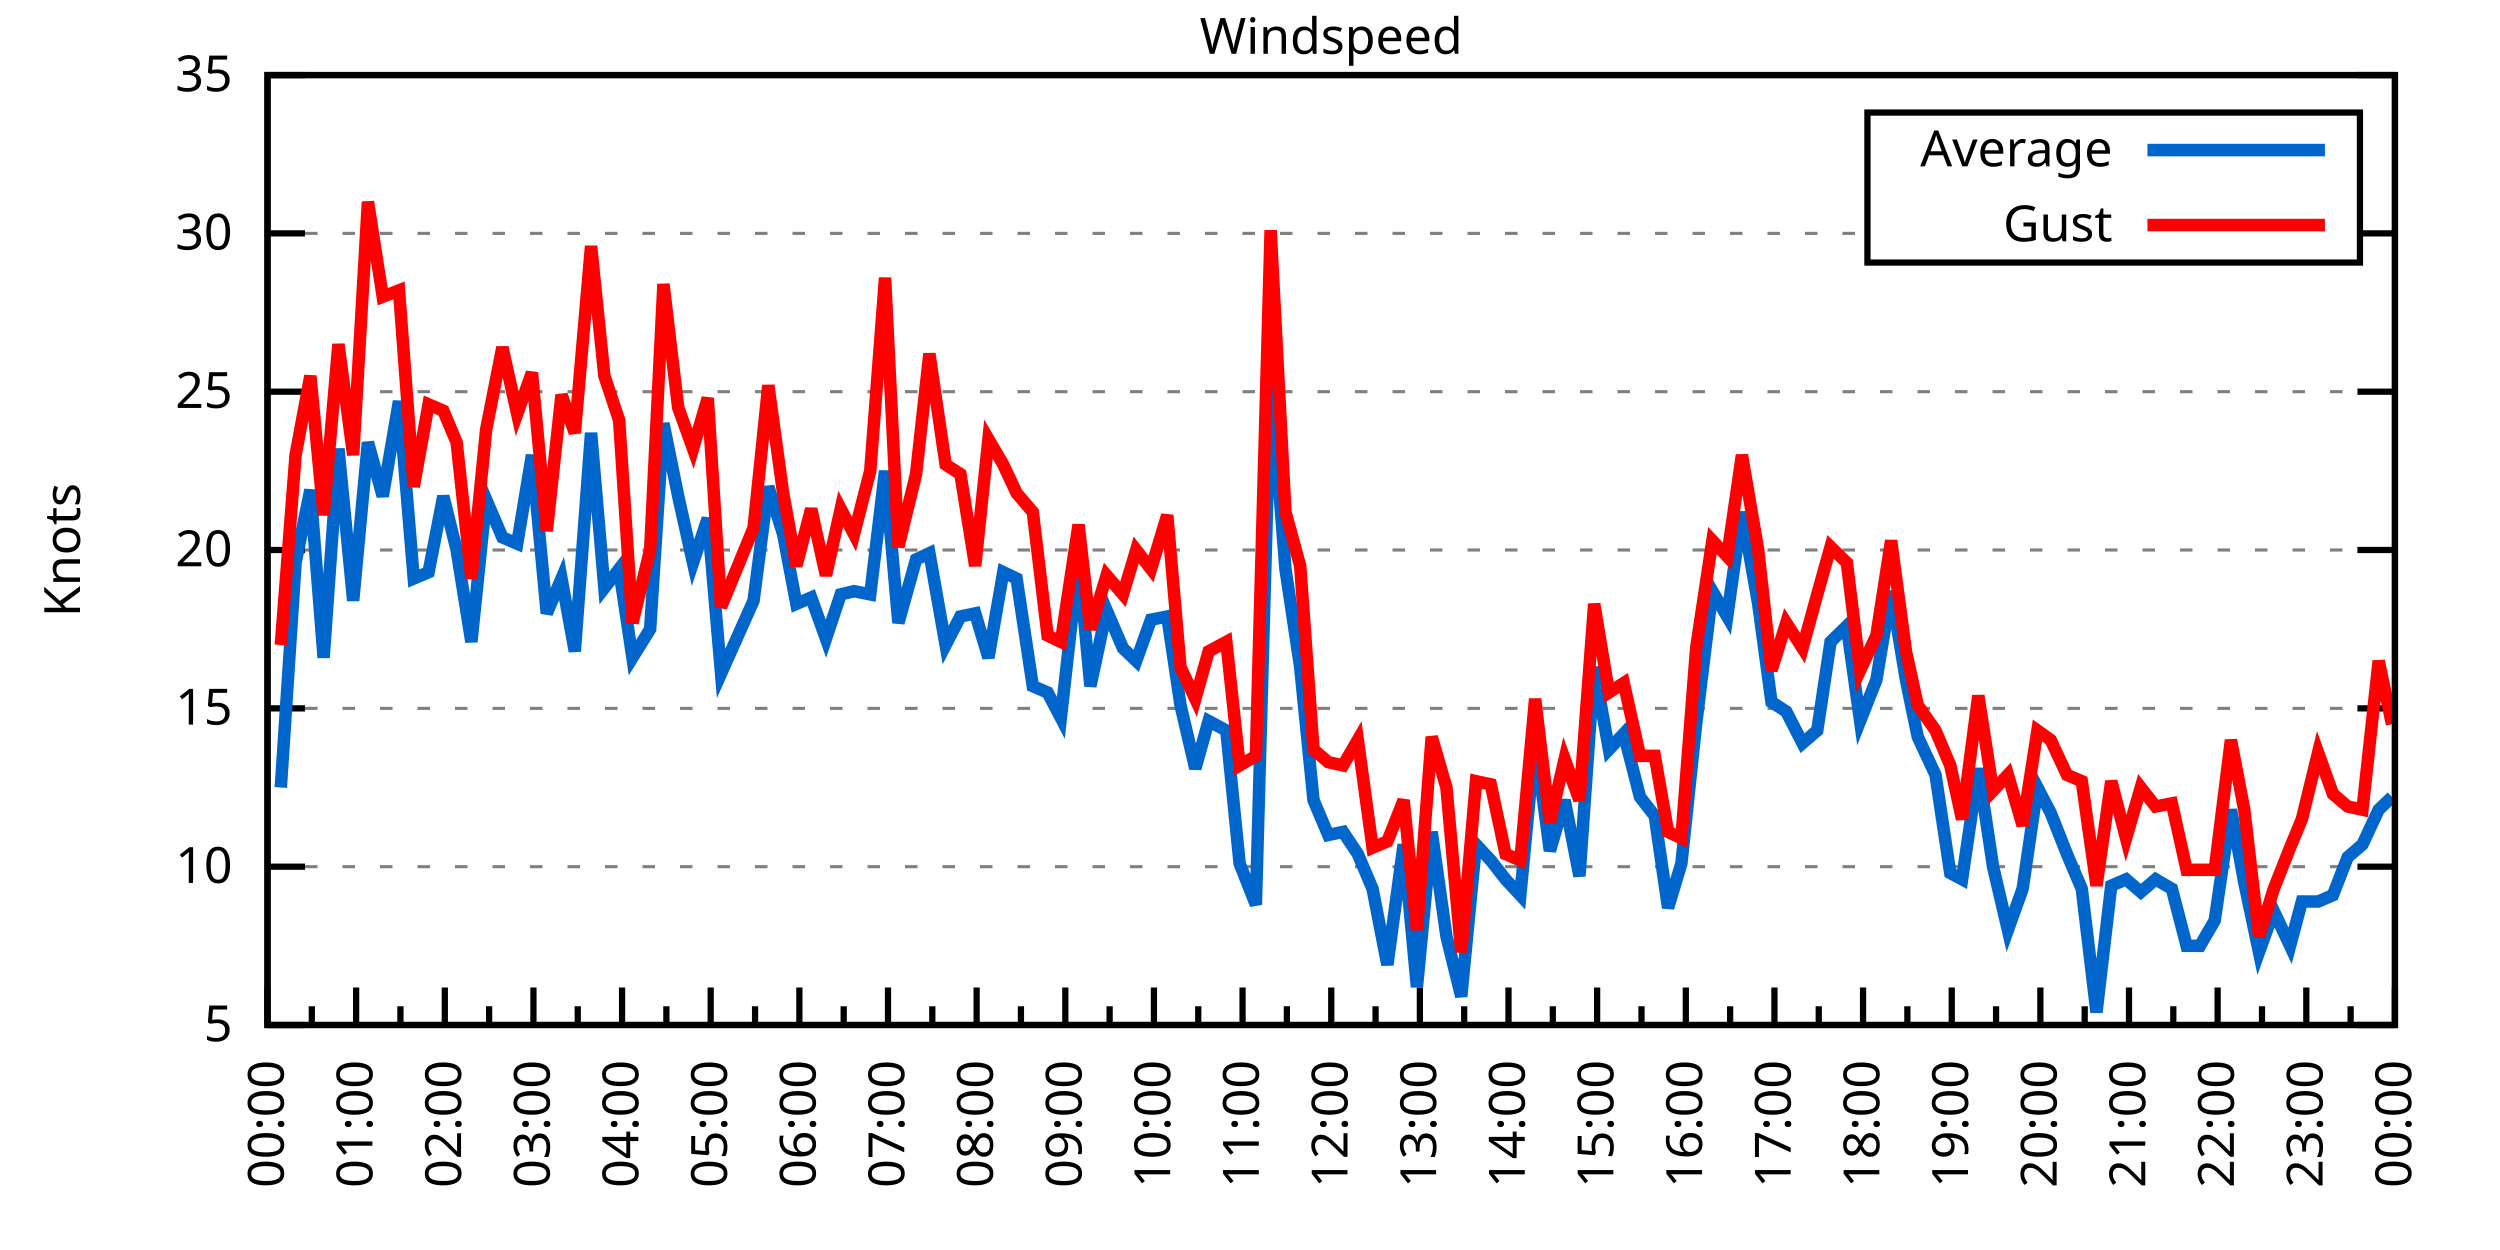
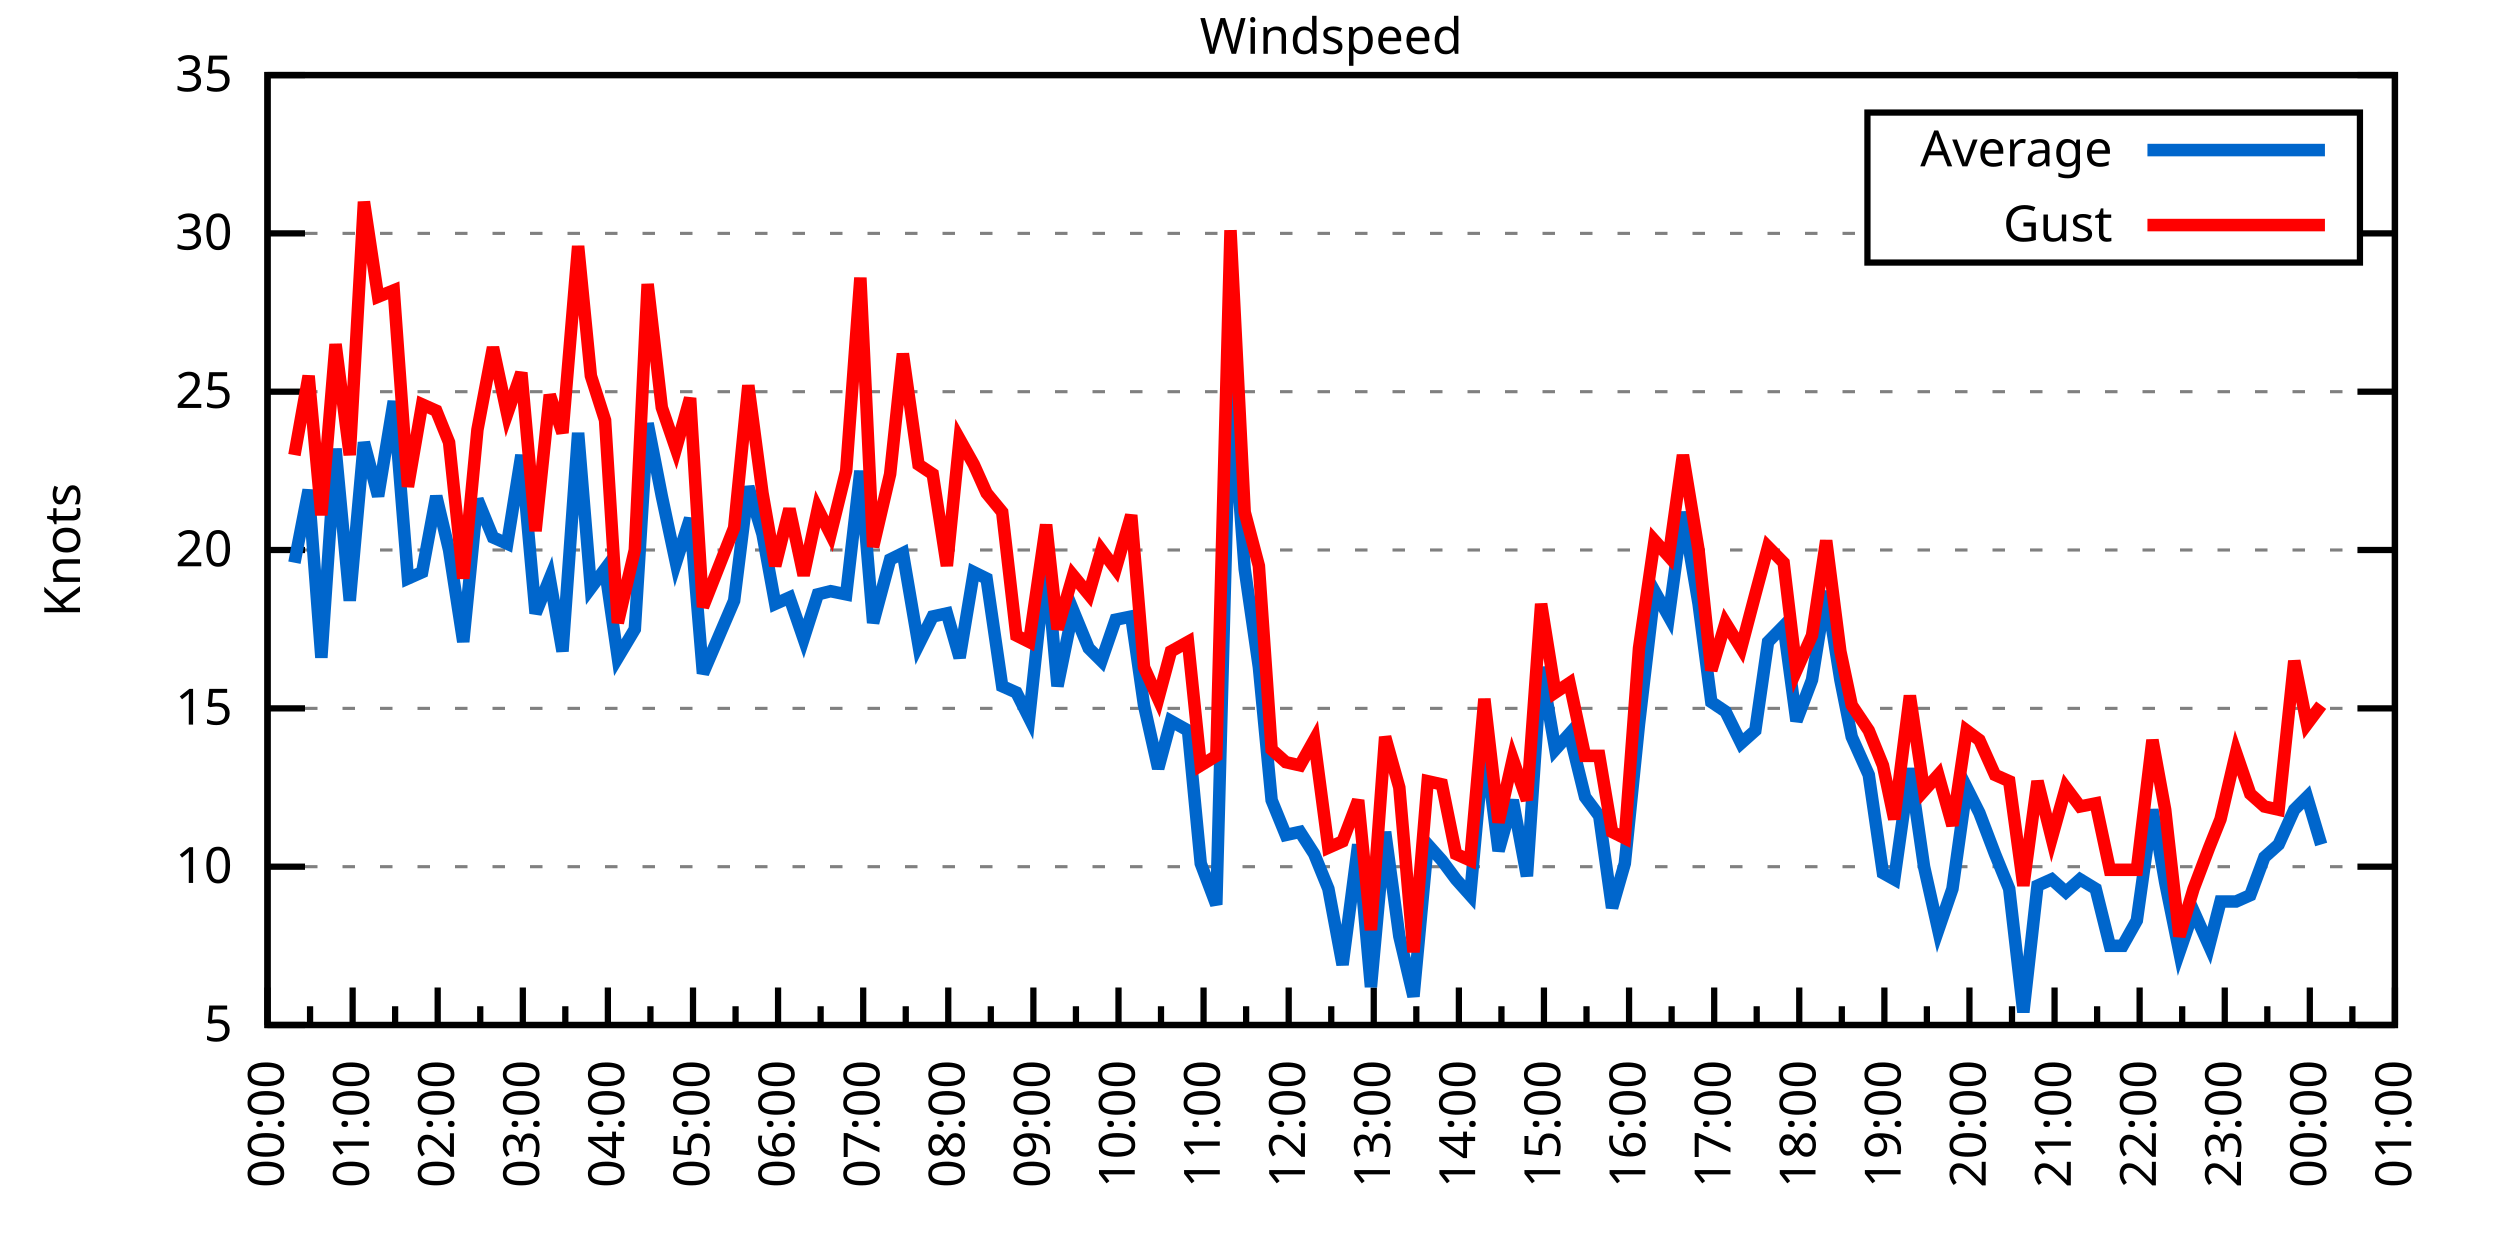
<svg xmlns="http://www.w3.org/2000/svg" xmlns:xlink="http://www.w3.org/1999/xlink" width="400" height="200" viewBox="0 0 400 200">
  <g id="gnuplot_canvas">
    <rect x="0" y="0" width="400" height="200" fill="none" />
    <defs>
      <circle id="gpDot" r="0.5" stroke-width="0.5" stroke="currentColor" />
      <path id="gpPt0" stroke-width="0.333" stroke="currentColor" d="M-1,0 h2 M0,-1 v2" />
      <path id="gpPt1" stroke-width="0.333" stroke="currentColor" d="M-1,-1 L1,1 M1,-1 L-1,1" />
      <path id="gpPt2" stroke-width="0.333" stroke="currentColor" d="M-1,0 L1,0 M0,-1 L0,1 M-1,-1 L1,1 M-1,1 L1,-1" />
      <rect id="gpPt3" stroke-width="0.333" stroke="currentColor" x="-1" y="-1" width="2" height="2" />
      <rect id="gpPt4" stroke-width="0.333" stroke="currentColor" fill="currentColor" x="-1" y="-1" width="2" height="2" />
      <circle id="gpPt5" stroke-width="0.333" stroke="currentColor" cx="0" cy="0" r="1" />
      <use xlink:href="#gpPt5" id="gpPt6" fill="currentColor" stroke="none" />
      <path id="gpPt7" stroke-width="0.333" stroke="currentColor" d="M0,-1.33 L-1.33,0.67 L1.33,0.67 z" />
      <use xlink:href="#gpPt7" id="gpPt8" fill="currentColor" stroke="none" />
      <use xlink:href="#gpPt7" id="gpPt9" stroke="currentColor" transform="rotate(180)" />
      <use xlink:href="#gpPt9" id="gpPt10" fill="currentColor" stroke="none" />
      <use xlink:href="#gpPt3" id="gpPt11" stroke="currentColor" transform="rotate(45)" />
      <use xlink:href="#gpPt11" id="gpPt12" fill="currentColor" stroke="none" />
      <path id="gpPt13" stroke-width="0.333" stroke="currentColor" d="M0,1.330 L1.265,0.411 L0.782,-1.067 L-0.782,-1.076 L-1.265,0.411 z" />
      <use xlink:href="#gpPt13" id="gpPt14" fill="currentColor" stroke="none" />
      <filter id="textbox" filterUnits="objectBoundingBox" x="0" y="0" height="1" width="1">
        <feFlood flood-color="white" flood-opacity="1" result="bgnd" />
        <feComposite in="SourceGraphic" in2="bgnd" operator="atop" />
      </filter>
      <filter id="greybox" filterUnits="objectBoundingBox" x="0" y="0" height="1" width="1">
        <feFlood flood-color="lightgrey" flood-opacity="1" result="grey" />
        <feComposite in="SourceGraphic" in2="grey" operator="atop" />
      </filter>
    </defs>
    <g fill="none" color="white" stroke="currentColor" stroke-width="1.00" stroke-linecap="butt" stroke-linejoin="miter">
</g>
    <g fill="none" color="black" stroke="currentColor" stroke-width="1.00" stroke-linecap="butt" stroke-linejoin="miter">
      <g stroke="none" shape-rendering="crispEdges">
        <polygon fill="rgb(255, 255, 255)" points="42.80,164.00 383.18,164.00 383.18,12.02 42.80,12.02 " />
      </g>
    </g>
    <g fill="none" color="black" stroke="currentColor" stroke-width="1.00" stroke-linecap="butt" stroke-linejoin="miter">
</g>
    <g fill="none" color="black" stroke="black" stroke-width="0.50" stroke-linecap="butt" stroke-linejoin="miter">
</g>
    <g fill="none" color="gray" stroke="currentColor" stroke-width="0.50" stroke-linecap="butt" stroke-linejoin="miter">
      <path stroke="gray" stroke-dasharray="2,4" class="gridline" d="M42.80,164.00 L383.19,164.00  " />
    </g>
    <g fill="none" color="gray" stroke="gray" stroke-width="1.00" stroke-linecap="butt" stroke-linejoin="miter">
</g>
    <g fill="none" color="black" stroke="currentColor" stroke-width="1.00" stroke-linecap="butt" stroke-linejoin="miter">
      <path stroke="black" d="M42.80,164.00 L48.80,164.00 M383.19,164.00 L377.19,164.00  " />
      <g transform="translate(37.20,166.60)" stroke="none" fill="black" font-family="Sans" font-size="8.00" text-anchor="end">
        <text>
          <tspan font-family="Sans"> 5</tspan>
        </text>
      </g>
    </g>
    <g fill="none" color="black" stroke="currentColor" stroke-width="1.00" stroke-linecap="butt" stroke-linejoin="miter">
</g>
    <g fill="none" color="black" stroke="black" stroke-width="0.50" stroke-linecap="butt" stroke-linejoin="miter">
</g>
    <g fill="none" color="gray" stroke="currentColor" stroke-width="0.50" stroke-linecap="butt" stroke-linejoin="miter">
      <path stroke="gray" stroke-dasharray="2,4" class="gridline" d="M42.80,138.67 L383.19,138.67  " />
    </g>
    <g fill="none" color="gray" stroke="gray" stroke-width="1.00" stroke-linecap="butt" stroke-linejoin="miter">
</g>
    <g fill="none" color="black" stroke="currentColor" stroke-width="1.00" stroke-linecap="butt" stroke-linejoin="miter">
      <path stroke="black" d="M42.80,138.67 L48.80,138.67 M383.19,138.67 L377.19,138.67  " />
      <g transform="translate(37.20,141.27)" stroke="none" fill="black" font-family="Sans" font-size="8.00" text-anchor="end">
        <text>
          <tspan font-family="Sans"> 10</tspan>
        </text>
      </g>
    </g>
    <g fill="none" color="black" stroke="currentColor" stroke-width="1.00" stroke-linecap="butt" stroke-linejoin="miter">
</g>
    <g fill="none" color="black" stroke="black" stroke-width="0.50" stroke-linecap="butt" stroke-linejoin="miter">
</g>
    <g fill="none" color="gray" stroke="currentColor" stroke-width="0.50" stroke-linecap="butt" stroke-linejoin="miter">
      <path stroke="gray" stroke-dasharray="2,4" class="gridline" d="M42.80,113.34 L383.19,113.34  " />
    </g>
    <g fill="none" color="gray" stroke="gray" stroke-width="1.00" stroke-linecap="butt" stroke-linejoin="miter">
</g>
    <g fill="none" color="black" stroke="currentColor" stroke-width="1.00" stroke-linecap="butt" stroke-linejoin="miter">
      <path stroke="black" d="M42.80,113.34 L48.80,113.34 M383.19,113.34 L377.19,113.34  " />
      <g transform="translate(37.20,115.94)" stroke="none" fill="black" font-family="Sans" font-size="8.00" text-anchor="end">
        <text>
          <tspan font-family="Sans"> 15</tspan>
        </text>
      </g>
    </g>
    <g fill="none" color="black" stroke="currentColor" stroke-width="1.00" stroke-linecap="butt" stroke-linejoin="miter">
</g>
    <g fill="none" color="black" stroke="black" stroke-width="0.50" stroke-linecap="butt" stroke-linejoin="miter">
</g>
    <g fill="none" color="gray" stroke="currentColor" stroke-width="0.50" stroke-linecap="butt" stroke-linejoin="miter">
      <path stroke="gray" stroke-dasharray="2,4" class="gridline" d="M42.80,88.00 L383.19,88.00  " />
    </g>
    <g fill="none" color="gray" stroke="gray" stroke-width="1.00" stroke-linecap="butt" stroke-linejoin="miter">
</g>
    <g fill="none" color="black" stroke="currentColor" stroke-width="1.00" stroke-linecap="butt" stroke-linejoin="miter">
      <path stroke="black" d="M42.80,88.00 L48.80,88.00 M383.19,88.00 L377.19,88.00  " />
      <g transform="translate(37.20,90.60)" stroke="none" fill="black" font-family="Sans" font-size="8.00" text-anchor="end">
        <text>
          <tspan font-family="Sans"> 20</tspan>
        </text>
      </g>
    </g>
    <g fill="none" color="black" stroke="currentColor" stroke-width="1.00" stroke-linecap="butt" stroke-linejoin="miter">
</g>
    <g fill="none" color="black" stroke="black" stroke-width="0.50" stroke-linecap="butt" stroke-linejoin="miter">
</g>
    <g fill="none" color="gray" stroke="currentColor" stroke-width="0.50" stroke-linecap="butt" stroke-linejoin="miter">
      <path stroke="gray" stroke-dasharray="2,4" class="gridline" d="M42.80,62.67 L383.19,62.67  " />
    </g>
    <g fill="none" color="gray" stroke="gray" stroke-width="1.00" stroke-linecap="butt" stroke-linejoin="miter">
</g>
    <g fill="none" color="black" stroke="currentColor" stroke-width="1.00" stroke-linecap="butt" stroke-linejoin="miter">
      <path stroke="black" d="M42.80,62.67 L48.80,62.67 M383.19,62.67 L377.19,62.67  " />
      <g transform="translate(37.20,65.27)" stroke="none" fill="black" font-family="Sans" font-size="8.00" text-anchor="end">
        <text>
          <tspan font-family="Sans"> 25</tspan>
        </text>
      </g>
    </g>
    <g fill="none" color="black" stroke="currentColor" stroke-width="1.00" stroke-linecap="butt" stroke-linejoin="miter">
</g>
    <g fill="none" color="black" stroke="black" stroke-width="0.50" stroke-linecap="butt" stroke-linejoin="miter">
</g>
    <g fill="none" color="gray" stroke="currentColor" stroke-width="0.50" stroke-linecap="butt" stroke-linejoin="miter">
      <path stroke="gray" stroke-dasharray="2,4" class="gridline" d="M42.80,37.34 L298.79,37.34 M377.59,37.34 L383.19,37.34  " />
    </g>
    <g fill="none" color="gray" stroke="gray" stroke-width="1.00" stroke-linecap="butt" stroke-linejoin="miter">
</g>
    <g fill="none" color="black" stroke="currentColor" stroke-width="1.00" stroke-linecap="butt" stroke-linejoin="miter">
      <path stroke="black" d="M42.80,37.34 L48.80,37.34 M383.19,37.34 L377.19,37.34  " />
      <g transform="translate(37.20,39.94)" stroke="none" fill="black" font-family="Sans" font-size="8.00" text-anchor="end">
        <text>
          <tspan font-family="Sans"> 30</tspan>
        </text>
      </g>
    </g>
    <g fill="none" color="black" stroke="currentColor" stroke-width="1.00" stroke-linecap="butt" stroke-linejoin="miter">
</g>
    <g fill="none" color="black" stroke="black" stroke-width="0.50" stroke-linecap="butt" stroke-linejoin="miter">
</g>
    <g fill="none" color="gray" stroke="currentColor" stroke-width="0.50" stroke-linecap="butt" stroke-linejoin="miter">
      <path stroke="gray" stroke-dasharray="2,4" class="gridline" d="M42.80,12.01 L383.19,12.01  " />
    </g>
    <g fill="none" color="gray" stroke="gray" stroke-width="1.00" stroke-linecap="butt" stroke-linejoin="miter">
</g>
    <g fill="none" color="black" stroke="currentColor" stroke-width="1.00" stroke-linecap="butt" stroke-linejoin="miter">
      <path stroke="black" d="M42.80,12.01 L48.80,12.01 M383.19,12.01 L377.19,12.01  " />
      <g transform="translate(37.20,14.61)" stroke="none" fill="black" font-family="Sans" font-size="8.00" text-anchor="end">
        <text>
          <tspan font-family="Sans"> 35</tspan>
        </text>
      </g>
    </g>
    <g fill="none" color="black" stroke="currentColor" stroke-width="1.00" stroke-linecap="butt" stroke-linejoin="miter">
      <path stroke="black" d="M42.80,164.00 L42.80,158.00  " />
      <g transform="translate(45.40,169.60) rotate(270)" stroke="none" fill="black" font-family="Sans" font-size="8.00" text-anchor="end">
        <text>
          <tspan font-family="Sans">00:00</tspan>
        </text>
      </g>
    </g>
    <g fill="none" color="black" stroke="currentColor" stroke-width="1.00" stroke-linecap="butt" stroke-linejoin="miter">
-       <path stroke="black" d="M49.89,164.00 L49.89,161.00 M56.98,164.00 L56.98,158.00  " />
-       <g transform="translate(59.58,169.60) rotate(270)" stroke="none" fill="black" font-family="Sans" font-size="8.00" text-anchor="end">
+       <path stroke="black" d="M49.61,164.00 L49.61,161.00 M56.42,164.00 L56.42,158.00  " />
+       <g transform="translate(59.02,169.60) rotate(270)" stroke="none" fill="black" font-family="Sans" font-size="8.00" text-anchor="end">
        <text>
          <tspan font-family="Sans">01:00</tspan>
        </text>
      </g>
    </g>
    <g fill="none" color="black" stroke="currentColor" stroke-width="1.00" stroke-linecap="butt" stroke-linejoin="miter">
-       <path stroke="black" d="M64.07,164.00 L64.07,161.00 M71.17,164.00 L71.17,158.00  " />
-       <g transform="translate(73.77,169.60) rotate(270)" stroke="none" fill="black" font-family="Sans" font-size="8.00" text-anchor="end">
+       <path stroke="black" d="M63.22,164.00 L63.22,161.00 M70.03,164.00 L70.03,158.00  " />
+       <g transform="translate(72.63,169.60) rotate(270)" stroke="none" fill="black" font-family="Sans" font-size="8.00" text-anchor="end">
        <text>
          <tspan font-family="Sans">02:00</tspan>
        </text>
      </g>
    </g>
    <g fill="none" color="black" stroke="currentColor" stroke-width="1.00" stroke-linecap="butt" stroke-linejoin="miter">
-       <path stroke="black" d="M78.26,164.00 L78.26,161.00 M85.35,164.00 L85.35,158.00  " />
-       <g transform="translate(87.95,169.60) rotate(270)" stroke="none" fill="black" font-family="Sans" font-size="8.00" text-anchor="end">
+       <path stroke="black" d="M76.84,164.00 L76.84,161.00 M83.65,164.00 L83.65,158.00  " />
+       <g transform="translate(86.25,169.60) rotate(270)" stroke="none" fill="black" font-family="Sans" font-size="8.00" text-anchor="end">
        <text>
          <tspan font-family="Sans">03:00</tspan>
        </text>
      </g>
    </g>
    <g fill="none" color="black" stroke="currentColor" stroke-width="1.00" stroke-linecap="butt" stroke-linejoin="miter">
-       <path stroke="black" d="M92.44,164.00 L92.44,161.00 M99.53,164.00 L99.53,158.00  " />
-       <g transform="translate(102.13,169.60) rotate(270)" stroke="none" fill="black" font-family="Sans" font-size="8.00" text-anchor="end">
+       <path stroke="black" d="M90.45,164.00 L90.45,161.00 M97.26,164.00 L97.26,158.00  " />
+       <g transform="translate(99.86,169.60) rotate(270)" stroke="none" fill="black" font-family="Sans" font-size="8.00" text-anchor="end">
        <text>
          <tspan font-family="Sans">04:00</tspan>
        </text>
      </g>
    </g>
    <g fill="none" color="black" stroke="currentColor" stroke-width="1.00" stroke-linecap="butt" stroke-linejoin="miter">
-       <path stroke="black" d="M106.62,164.00 L106.62,161.00 M113.71,164.00 L113.71,158.00  " />
-       <g transform="translate(116.31,169.60) rotate(270)" stroke="none" fill="black" font-family="Sans" font-size="8.00" text-anchor="end">
+       <path stroke="black" d="M104.07,164.00 L104.07,161.00 M110.88,164.00 L110.88,158.00  " />
+       <g transform="translate(113.48,169.60) rotate(270)" stroke="none" fill="black" font-family="Sans" font-size="8.00" text-anchor="end">
        <text>
          <tspan font-family="Sans">05:00</tspan>
        </text>
      </g>
    </g>
    <g fill="none" color="black" stroke="currentColor" stroke-width="1.00" stroke-linecap="butt" stroke-linejoin="miter">
-       <path stroke="black" d="M120.81,164.00 L120.81,161.00 M127.90,164.00 L127.90,158.00  " />
-       <g transform="translate(130.50,169.60) rotate(270)" stroke="none" fill="black" font-family="Sans" font-size="8.00" text-anchor="end">
+       <path stroke="black" d="M117.69,164.00 L117.69,161.00 M124.49,164.00 L124.49,158.00  " />
+       <g transform="translate(127.09,169.60) rotate(270)" stroke="none" fill="black" font-family="Sans" font-size="8.00" text-anchor="end">
        <text>
          <tspan font-family="Sans">06:00</tspan>
        </text>
      </g>
    </g>
    <g fill="none" color="black" stroke="currentColor" stroke-width="1.00" stroke-linecap="butt" stroke-linejoin="miter">
-       <path stroke="black" d="M134.99,164.00 L134.99,161.00 M142.08,164.00 L142.08,158.00  " />
-       <g transform="translate(144.68,169.60) rotate(270)" stroke="none" fill="black" font-family="Sans" font-size="8.00" text-anchor="end">
+       <path stroke="black" d="M131.30,164.00 L131.30,161.00 M138.11,164.00 L138.11,158.00  " />
+       <g transform="translate(140.71,169.60) rotate(270)" stroke="none" fill="black" font-family="Sans" font-size="8.00" text-anchor="end">
        <text>
          <tspan font-family="Sans">07:00</tspan>
        </text>
      </g>
    </g>
    <g fill="none" color="black" stroke="currentColor" stroke-width="1.00" stroke-linecap="butt" stroke-linejoin="miter">
-       <path stroke="black" d="M149.17,164.00 L149.17,161.00 M156.26,164.00 L156.26,158.00  " />
-       <g transform="translate(158.86,169.60) rotate(270)" stroke="none" fill="black" font-family="Sans" font-size="8.00" text-anchor="end">
+       <path stroke="black" d="M144.92,164.00 L144.92,161.00 M151.72,164.00 L151.72,158.00  " />
+       <g transform="translate(154.32,169.60) rotate(270)" stroke="none" fill="black" font-family="Sans" font-size="8.00" text-anchor="end">
        <text>
          <tspan font-family="Sans">08:00</tspan>
        </text>
      </g>
    </g>
    <g fill="none" color="black" stroke="currentColor" stroke-width="1.00" stroke-linecap="butt" stroke-linejoin="miter">
-       <path stroke="black" d="M163.35,164.00 L163.35,161.00 M170.45,164.00 L170.45,158.00  " />
-       <g transform="translate(173.05,169.60) rotate(270)" stroke="none" fill="black" font-family="Sans" font-size="8.00" text-anchor="end">
+       <path stroke="black" d="M158.53,164.00 L158.53,161.00 M165.34,164.00 L165.34,158.00  " />
+       <g transform="translate(167.94,169.60) rotate(270)" stroke="none" fill="black" font-family="Sans" font-size="8.00" text-anchor="end">
        <text>
          <tspan font-family="Sans">09:00</tspan>
        </text>
      </g>
    </g>
    <g fill="none" color="black" stroke="currentColor" stroke-width="1.00" stroke-linecap="butt" stroke-linejoin="miter">
-       <path stroke="black" d="M177.54,164.00 L177.54,161.00 M184.63,164.00 L184.63,158.00  " />
-       <g transform="translate(187.23,169.60) rotate(270)" stroke="none" fill="black" font-family="Sans" font-size="8.00" text-anchor="end">
+       <path stroke="black" d="M172.15,164.00 L172.15,161.00 M178.96,164.00 L178.96,158.00  " />
+       <g transform="translate(181.56,169.60) rotate(270)" stroke="none" fill="black" font-family="Sans" font-size="8.00" text-anchor="end">
        <text>
          <tspan font-family="Sans">10:00</tspan>
        </text>
      </g>
    </g>
    <g fill="none" color="black" stroke="currentColor" stroke-width="1.00" stroke-linecap="butt" stroke-linejoin="miter">
-       <path stroke="black" d="M191.72,164.00 L191.72,161.00 M198.81,164.00 L198.81,158.00  " />
-       <g transform="translate(201.41,169.60) rotate(270)" stroke="none" fill="black" font-family="Sans" font-size="8.00" text-anchor="end">
+       <path stroke="black" d="M185.76,164.00 L185.76,161.00 M192.57,164.00 L192.57,158.00  " />
+       <g transform="translate(195.17,169.60) rotate(270)" stroke="none" fill="black" font-family="Sans" font-size="8.00" text-anchor="end">
        <text>
          <tspan font-family="Sans">11:00</tspan>
        </text>
      </g>
    </g>
    <g fill="none" color="black" stroke="currentColor" stroke-width="1.00" stroke-linecap="butt" stroke-linejoin="miter">
-       <path stroke="black" d="M205.90,164.00 L205.90,161.00 M213.00,164.00 L213.00,158.00  " />
-       <g transform="translate(215.60,169.60) rotate(270)" stroke="none" fill="black" font-family="Sans" font-size="8.00" text-anchor="end">
+       <path stroke="black" d="M199.38,164.00 L199.38,161.00 M206.19,164.00 L206.19,158.00  " />
+       <g transform="translate(208.79,169.60) rotate(270)" stroke="none" fill="black" font-family="Sans" font-size="8.00" text-anchor="end">
        <text>
          <tspan font-family="Sans">12:00</tspan>
        </text>
      </g>
    </g>
    <g fill="none" color="black" stroke="currentColor" stroke-width="1.00" stroke-linecap="butt" stroke-linejoin="miter">
-       <path stroke="black" d="M220.09,164.00 L220.09,161.00 M227.18,164.00 L227.18,158.00  " />
-       <g transform="translate(229.78,169.60) rotate(270)" stroke="none" fill="black" font-family="Sans" font-size="8.00" text-anchor="end">
+       <path stroke="black" d="M213.00,164.00 L213.00,161.00 M219.80,164.00 L219.80,158.00  " />
+       <g transform="translate(222.40,169.60) rotate(270)" stroke="none" fill="black" font-family="Sans" font-size="8.00" text-anchor="end">
        <text>
          <tspan font-family="Sans">13:00</tspan>
        </text>
      </g>
    </g>
    <g fill="none" color="black" stroke="currentColor" stroke-width="1.00" stroke-linecap="butt" stroke-linejoin="miter">
-       <path stroke="black" d="M234.27,164.00 L234.27,161.00 M241.36,164.00 L241.36,158.00  " />
-       <g transform="translate(243.96,169.60) rotate(270)" stroke="none" fill="black" font-family="Sans" font-size="8.00" text-anchor="end">
+       <path stroke="black" d="M226.61,164.00 L226.61,161.00 M233.42,164.00 L233.42,158.00  " />
+       <g transform="translate(236.02,169.60) rotate(270)" stroke="none" fill="black" font-family="Sans" font-size="8.00" text-anchor="end">
        <text>
          <tspan font-family="Sans">14:00</tspan>
        </text>
      </g>
    </g>
    <g fill="none" color="black" stroke="currentColor" stroke-width="1.00" stroke-linecap="butt" stroke-linejoin="miter">
-       <path stroke="black" d="M248.45,164.00 L248.45,161.00 M255.54,164.00 L255.54,158.00  " />
-       <g transform="translate(258.14,169.60) rotate(270)" stroke="none" fill="black" font-family="Sans" font-size="8.00" text-anchor="end">
+       <path stroke="black" d="M240.23,164.00 L240.23,161.00 M247.03,164.00 L247.03,158.00  " />
+       <g transform="translate(249.63,169.60) rotate(270)" stroke="none" fill="black" font-family="Sans" font-size="8.00" text-anchor="end">
        <text>
          <tspan font-family="Sans">15:00</tspan>
        </text>
      </g>
    </g>
    <g fill="none" color="black" stroke="currentColor" stroke-width="1.00" stroke-linecap="butt" stroke-linejoin="miter">
-       <path stroke="black" d="M262.64,164.00 L262.64,161.00 M269.73,164.00 L269.73,158.00  " />
-       <g transform="translate(272.33,169.60) rotate(270)" stroke="none" fill="black" font-family="Sans" font-size="8.00" text-anchor="end">
+       <path stroke="black" d="M253.84,164.00 L253.84,161.00 M260.65,164.00 L260.65,158.00  " />
+       <g transform="translate(263.25,169.60) rotate(270)" stroke="none" fill="black" font-family="Sans" font-size="8.00" text-anchor="end">
        <text>
          <tspan font-family="Sans">16:00</tspan>
        </text>
      </g>
    </g>
    <g fill="none" color="black" stroke="currentColor" stroke-width="1.00" stroke-linecap="butt" stroke-linejoin="miter">
-       <path stroke="black" d="M276.82,164.00 L276.82,161.00 M283.91,164.00 L283.91,158.00  " />
-       <g transform="translate(286.51,169.60) rotate(270)" stroke="none" fill="black" font-family="Sans" font-size="8.00" text-anchor="end">
+       <path stroke="black" d="M267.46,164.00 L267.46,161.00 M274.27,164.00 L274.27,158.00  " />
+       <g transform="translate(276.87,169.60) rotate(270)" stroke="none" fill="black" font-family="Sans" font-size="8.00" text-anchor="end">
        <text>
          <tspan font-family="Sans">17:00</tspan>
        </text>
      </g>
    </g>
    <g fill="none" color="black" stroke="currentColor" stroke-width="1.00" stroke-linecap="butt" stroke-linejoin="miter">
-       <path stroke="black" d="M291.00,164.00 L291.00,161.00 M298.09,164.00 L298.09,158.00  " />
-       <g transform="translate(300.69,169.60) rotate(270)" stroke="none" fill="black" font-family="Sans" font-size="8.00" text-anchor="end">
+       <path stroke="black" d="M281.07,164.00 L281.07,161.00 M287.88,164.00 L287.88,158.00  " />
+       <g transform="translate(290.48,169.60) rotate(270)" stroke="none" fill="black" font-family="Sans" font-size="8.00" text-anchor="end">
        <text>
          <tspan font-family="Sans">18:00</tspan>
        </text>
      </g>
    </g>
    <g fill="none" color="black" stroke="currentColor" stroke-width="1.00" stroke-linecap="butt" stroke-linejoin="miter">
-       <path stroke="black" d="M305.18,164.00 L305.18,161.00 M312.28,164.00 L312.28,158.00  " />
-       <g transform="translate(314.88,169.60) rotate(270)" stroke="none" fill="black" font-family="Sans" font-size="8.00" text-anchor="end">
+       <path stroke="black" d="M294.69,164.00 L294.69,161.00 M301.50,164.00 L301.50,158.00  " />
+       <g transform="translate(304.10,169.60) rotate(270)" stroke="none" fill="black" font-family="Sans" font-size="8.00" text-anchor="end">
        <text>
          <tspan font-family="Sans">19:00</tspan>
        </text>
      </g>
    </g>
    <g fill="none" color="black" stroke="currentColor" stroke-width="1.00" stroke-linecap="butt" stroke-linejoin="miter">
-       <path stroke="black" d="M319.37,164.00 L319.37,161.00 M326.46,164.00 L326.46,158.00  " />
-       <g transform="translate(329.06,169.60) rotate(270)" stroke="none" fill="black" font-family="Sans" font-size="8.00" text-anchor="end">
+       <path stroke="black" d="M308.30,164.00 L308.30,161.00 M315.11,164.00 L315.11,158.00  " />
+       <g transform="translate(317.71,169.60) rotate(270)" stroke="none" fill="black" font-family="Sans" font-size="8.00" text-anchor="end">
        <text>
          <tspan font-family="Sans">20:00</tspan>
        </text>
      </g>
    </g>
    <g fill="none" color="black" stroke="currentColor" stroke-width="1.00" stroke-linecap="butt" stroke-linejoin="miter">
-       <path stroke="black" d="M333.55,164.00 L333.55,161.00 M340.64,164.00 L340.64,158.00  " />
-       <g transform="translate(343.24,169.60) rotate(270)" stroke="none" fill="black" font-family="Sans" font-size="8.00" text-anchor="end">
+       <path stroke="black" d="M321.92,164.00 L321.92,161.00 M328.73,164.00 L328.73,158.00  " />
+       <g transform="translate(331.33,169.60) rotate(270)" stroke="none" fill="black" font-family="Sans" font-size="8.00" text-anchor="end">
        <text>
          <tspan font-family="Sans">21:00</tspan>
        </text>
      </g>
    </g>
    <g fill="none" color="black" stroke="currentColor" stroke-width="1.00" stroke-linecap="butt" stroke-linejoin="miter">
-       <path stroke="black" d="M347.73,164.00 L347.73,161.00 M354.82,164.00 L354.82,158.00  " />
-       <g transform="translate(357.42,169.60) rotate(270)" stroke="none" fill="black" font-family="Sans" font-size="8.00" text-anchor="end">
+       <path stroke="black" d="M335.54,164.00 L335.54,161.00 M342.34,164.00 L342.34,158.00  " />
+       <g transform="translate(344.94,169.60) rotate(270)" stroke="none" fill="black" font-family="Sans" font-size="8.00" text-anchor="end">
        <text>
          <tspan font-family="Sans">22:00</tspan>
        </text>
      </g>
    </g>
    <g fill="none" color="black" stroke="currentColor" stroke-width="1.00" stroke-linecap="butt" stroke-linejoin="miter">
-       <path stroke="black" d="M361.92,164.00 L361.92,161.00 M369.01,164.00 L369.01,158.00  " />
-       <g transform="translate(371.61,169.60) rotate(270)" stroke="none" fill="black" font-family="Sans" font-size="8.00" text-anchor="end">
+       <path stroke="black" d="M349.15,164.00 L349.15,161.00 M355.96,164.00 L355.96,158.00  " />
+       <g transform="translate(358.56,169.60) rotate(270)" stroke="none" fill="black" font-family="Sans" font-size="8.00" text-anchor="end">
        <text>
          <tspan font-family="Sans">23:00</tspan>
        </text>
      </g>
    </g>
    <g fill="none" color="black" stroke="currentColor" stroke-width="1.00" stroke-linecap="butt" stroke-linejoin="miter">
-       <path stroke="black" d="M376.10,164.00 L376.10,161.00 M383.19,164.00 L383.19,158.00  " />
+       <path stroke="black" d="M362.77,164.00 L362.77,161.00 M369.57,164.00 L369.57,158.00  " />
+       <g transform="translate(372.17,169.60) rotate(270)" stroke="none" fill="black" font-family="Sans" font-size="8.00" text-anchor="end">
+         <text>
+           <tspan font-family="Sans">00:00</tspan>
+         </text>
+       </g>
+     </g>
+     <g fill="none" color="black" stroke="currentColor" stroke-width="1.00" stroke-linecap="butt" stroke-linejoin="miter">
+       <path stroke="black" d="M376.38,164.00 L376.38,161.00 M383.19,164.00 L383.19,158.00  " />
      <g transform="translate(385.79,169.60) rotate(270)" stroke="none" fill="black" font-family="Sans" font-size="8.00" text-anchor="end">
        <text>
-           <tspan font-family="Sans">00:00</tspan>
+           <tspan font-family="Sans">01:00</tspan>
        </text>
      </g>
    </g>
    <g fill="none" color="black" stroke="currentColor" stroke-width="1.00" stroke-linecap="butt" stroke-linejoin="miter">
</g>
    <g fill="none" color="black" stroke="currentColor" stroke-width="1.00" stroke-linecap="butt" stroke-linejoin="miter">
      <path stroke="black" d="M42.80,12.01 L42.80,164.00 L383.19,164.00 L383.19,12.01 L42.80,12.01 Z  " />
    </g>
    <g fill="none" color="black" stroke="currentColor" stroke-width="1.00" stroke-linecap="butt" stroke-linejoin="miter">
      <g transform="translate(12.80,88.01) rotate(270)" stroke="none" fill="black" font-family="Sans" font-size="8.00" text-anchor="middle">
        <text>
          <tspan font-family="Sans">Knots</tspan>
        </text>
      </g>
    </g>
    <g fill="none" color="black" stroke="currentColor" stroke-width="1.00" stroke-linecap="butt" stroke-linejoin="miter">
</g>
    <g fill="none" color="black" stroke="currentColor" stroke-width="1.00" stroke-linecap="butt" stroke-linejoin="miter">
      <path stroke="black" d="M298.79,42.01 L298.79,18.01 L377.59,18.01 L377.59,42.01 L298.79,42.01 Z  " />
    </g>
    <g id="Windspeed_plot_1">
      <g fill="none" color="white" stroke="black" stroke-width="2.00" stroke-linecap="butt" stroke-linejoin="miter">
</g>
      <g fill="none" color="black" stroke="currentColor" stroke-width="2.00" stroke-linecap="butt" stroke-linejoin="miter">
        <g transform="translate(337.99,26.61)" stroke="none" fill="black" font-family="Sans" font-size="8.00" text-anchor="end">
          <text>
            <tspan font-family="Sans">Average</tspan>
          </text>
        </g>
      </g>
      <g fill="none" color="black" stroke="currentColor" stroke-width="2.00" stroke-linecap="butt" stroke-linejoin="miter">
-         <path stroke="rgb(  0, 102, 204)" d="M343.59,24.01 L371.99,24.01 M44.93,126.00 L47.29,90.03 L49.66,78.38 L51.78,105.23 L54.15,71.79 L56.51,96.11   L58.87,70.78 L61.24,79.39 L63.84,64.19 L66.20,92.56 L68.57,91.55 L70.93,79.39 L73.06,88.00 L75.42,102.70   L77.78,79.90 L80.38,85.98 L82.75,86.99 L85.11,72.81 L87.48,98.14 L89.84,92.56 L91.97,104.22 L94.57,69.26   L96.70,94.08 L99.06,91.04 L101.19,105.23 L104.02,100.67 L106.15,67.74 L108.51,79.39 L110.88,90.03 L113.24,82.94   L115.37,107.76 L120.57,96.11 L122.93,77.87 L125.30,85.47 L127.42,96.62 L129.79,95.60 L132.15,102.19 L134.52,95.10   L136.64,94.59 L139.24,95.10 L141.61,75.34 L143.74,99.66 L146.57,89.52 L148.70,88.51 L151.30,103.20 L153.66,98.64   L156.03,98.14 L158.15,105.23 L160.52,91.55 L162.65,92.56 L165.25,109.79 L167.61,110.80 L169.74,114.86 L172.57,89.52   L174.46,109.79 L177.06,97.63 L179.67,103.71 L181.79,105.74 L184.16,99.15 L186.76,98.64 L188.88,112.83 L191.25,122.96   L193.38,115.36 L196.21,116.88 L198.34,138.16 L200.94,144.75 L203.30,60.65 L205.67,91.04 L208.03,106.75 L210.16,128.03   L212.52,133.60 L214.89,133.10 L217.25,136.64 L219.61,142.21 L221.98,154.37 L224.58,135.12 L226.71,157.92 L229.07,133.10   L231.43,149.81 L233.80,159.44 L236.16,135.12 L238.52,137.66 L240.89,140.69 L243.25,143.23 L245.62,118.40 L247.98,136.14   L250.34,128.03 L252.71,140.19 L255.07,106.75 L257.43,119.92 L259.80,117.39 L262.40,127.52 L264.76,130.56 L266.89,145.25   L269.02,138.16 L271.38,115.87 L273.98,94.59 L276.35,98.64 L278.71,81.93 L281.31,96.62 L283.44,112.32 L285.80,113.84   L288.40,118.91 L290.76,116.88 L292.89,102.70 L295.49,100.16 L297.62,115.36 L300.22,108.78 L302.58,94.59 L304.95,108.78   L306.84,117.90 L309.68,123.98 L312.04,139.68 L313.93,140.69 L316.53,122.96 L318.89,138.67 L321.26,148.80 L323.62,142.21   L325.99,126.00 L328.11,130.06 L330.71,136.64 L333.08,142.21 L335.44,161.97 L337.80,141.71 L340.17,140.69 L342.53,142.72   L344.90,140.69 L347.50,142.21 L349.86,151.33 L351.99,151.33 L354.35,147.28 L356.95,129.55 L359.08,141.20 L361.44,152.35   L363.81,145.76 L366.41,151.33 L368.30,144.24 L370.90,144.24 L373.26,143.23 L375.63,137.15 L377.99,135.12 L380.59,129.55   L382.72,127.52  " />
+         <path stroke="rgb(  0, 102, 204)" d="M343.59,24.01 L371.99,24.01 M47.11,90.03 L49.38,78.38 L51.42,105.23 L53.69,71.79 L55.96,96.11 L58.23,70.78   L60.50,79.39 L63.00,64.19 L65.27,92.56 L67.54,91.55 L69.80,79.39 L71.85,88.00 L74.12,102.70 L76.39,79.90   L78.88,85.98 L81.15,86.99 L83.42,72.81 L85.69,98.14 L87.96,92.56 L90.00,104.22 L92.50,69.26 L94.54,94.08   L96.81,91.04 L98.85,105.23 L101.57,100.67 L103.62,67.74 L105.89,79.39 L108.15,90.03 L110.42,82.94 L112.47,107.76   L117.46,96.11 L119.73,77.87 L122.00,85.47 L124.04,96.62 L126.31,95.60 L128.58,102.19 L130.85,95.10 L132.89,94.59   L135.39,95.10 L137.66,75.34 L139.70,99.66 L142.42,89.52 L144.46,88.51 L146.96,103.20 L149.23,98.64 L151.50,98.14   L153.54,105.23 L155.81,91.55 L157.85,92.56 L160.35,109.79 L162.62,110.80 L164.66,114.86 L167.38,89.52 L169.20,109.79   L171.69,97.63 L174.19,103.71 L176.23,105.74 L178.50,99.15 L181.00,98.64 L183.04,112.83 L185.31,122.96 L187.35,115.36   L190.08,116.88 L192.12,138.16 L194.61,144.75 L196.88,60.65 L199.15,91.04 L201.42,106.75 L203.46,128.03 L205.73,133.60   L208.00,133.10 L210.27,136.64 L212.54,142.21 L214.81,154.37 L217.31,135.12 L219.35,157.92 L221.62,133.10 L223.89,149.81   L226.16,159.44 L228.43,135.12 L230.70,137.66 L232.96,140.69 L235.23,143.23 L237.50,118.40 L239.77,136.14 L242.04,128.03   L244.31,140.19 L246.58,106.75 L248.85,119.92 L251.12,117.39 L253.61,127.52 L255.88,130.56 L257.93,145.25 L259.97,138.16   L262.24,115.87 L264.73,94.59 L267.00,98.64 L269.27,81.93 L271.77,96.62 L273.81,112.32 L276.08,113.84 L278.58,118.91   L280.85,116.88 L282.89,102.70 L285.38,100.16 L287.43,115.36 L289.92,108.78 L292.19,94.59 L294.46,108.78 L296.28,117.90   L299.00,123.98 L301.27,139.68 L303.08,140.69 L305.58,122.96 L307.85,138.67 L310.12,148.80 L312.39,142.21 L314.66,126.00   L316.70,130.06 L319.20,136.64 L321.47,142.21 L323.74,161.97 L326.00,141.71 L328.27,140.69 L330.54,142.72 L332.81,140.69   L335.31,142.21 L337.58,151.33 L339.62,151.33 L341.89,147.28 L344.39,129.55 L346.43,141.20 L348.70,152.35 L350.97,145.76   L353.46,151.33 L355.28,144.24 L357.77,144.24 L360.04,143.23 L362.31,137.15 L364.58,135.12 L367.08,129.55 L369.12,127.52   L371.39,135.12  " />
      </g>
    </g>
    <g id="Windspeed_plot_2">
      <g fill="none" color="black" stroke="currentColor" stroke-width="2.00" stroke-linecap="butt" stroke-linejoin="miter">
        <g transform="translate(337.99,38.61)" stroke="none" fill="black" font-family="Sans" font-size="8.00" text-anchor="end">
          <text>
            <tspan font-family="Sans">Gust</tspan>
          </text>
        </g>
      </g>
      <g fill="none" color="black" stroke="currentColor" stroke-width="2.00" stroke-linecap="butt" stroke-linejoin="miter">
-         <path stroke="rgb(255,   0,   0)" d="M343.59,36.01 L371.99,36.01 M44.93,103.20 L47.29,72.81 L49.66,60.14 L51.78,82.43 L54.15,55.07 L56.51,72.81   L58.87,32.28 L61.24,47.47 L63.84,46.46 L66.20,77.87 L68.57,64.70 L70.93,65.71 L73.06,70.78 L75.42,92.56   L77.78,68.75 L80.38,55.58 L82.75,66.22 L85.11,59.63 L87.48,84.97 L89.84,63.18 L91.97,69.26 L94.57,39.37   L96.70,60.14 L99.06,67.23 L101.19,99.66 L104.02,88.00 L106.15,45.45 L108.51,65.21 L110.88,71.79 L113.24,63.69   L115.37,97.12 L120.57,84.46 L122.93,61.66 L125.30,78.89 L127.42,90.54 L129.79,81.42 L132.15,92.06 L134.52,81.42   L136.64,85.47 L139.24,75.34 L141.61,44.43 L143.74,87.50 L146.57,75.85 L148.70,56.59 L151.30,74.33 L153.66,75.85   L156.03,90.54 L158.15,70.27 L160.52,74.33 L162.65,78.89 L165.25,81.93 L167.61,101.68 L169.74,102.70 L172.57,83.95   L174.46,100.67 L177.06,92.06 L179.67,95.10 L181.79,88.00 L184.16,91.04 L186.76,82.43 L188.88,106.75 L191.25,111.82   L193.38,104.22 L196.21,102.70 L198.34,122.46 L200.94,120.94 L203.30,36.84 L205.67,81.93 L208.03,90.54 L210.16,119.92   L212.52,121.95 L214.89,122.46 L217.25,118.40 L219.61,135.63 L221.98,134.62 L224.58,128.03 L226.71,148.80 L229.07,117.90   L231.43,126.00 L233.80,152.35 L236.16,124.99 L238.52,125.50 L240.89,136.64 L243.25,137.66 L245.62,111.82 L247.98,131.58   L250.34,121.44 L252.71,128.03 L255.07,96.62 L257.43,110.80 L259.80,109.28 L262.40,120.94 L264.76,120.94 L266.89,133.10   L269.02,134.11 L271.38,103.71 L273.98,86.49 L276.35,89.02 L278.71,72.81 L281.31,88.00 L283.44,107.26 L285.80,99.66   L288.40,103.71 L290.76,95.10 L292.89,87.50 L295.49,90.03 L297.62,107.26 L300.22,101.68 L302.58,86.49 L304.95,104.22   L306.84,112.83 L309.68,116.88 L312.04,122.46 L313.93,131.07 L316.53,111.31 L318.89,126.51 L321.26,123.98 L323.62,132.08   L325.99,116.88 L328.11,118.40 L330.71,123.98 L333.08,124.99 L335.44,141.71 L337.80,124.99 L340.17,134.11 L342.53,126.00   L344.90,129.04 L347.50,128.54 L349.86,139.17 L351.99,139.17 L354.35,139.17 L356.95,118.40 L359.08,129.55 L361.44,149.81   L363.81,142.21 L366.41,135.63 L368.30,131.07 L370.90,120.43 L373.26,127.02 L375.63,129.04 L377.99,129.55 L380.59,105.74   L382.72,115.87  " />
+         <path stroke="rgb(255,   0,   0)" d="M343.59,36.01 L371.99,36.01 M47.11,72.81 L49.38,60.14 L51.42,82.43 L53.69,55.07 L55.96,72.81 L58.23,32.28   L60.50,47.47 L63.00,46.46 L65.27,77.87 L67.54,64.70 L69.80,65.71 L71.85,70.78 L74.12,92.56 L76.39,68.75   L78.88,55.58 L81.15,66.22 L83.42,59.63 L85.69,84.97 L87.96,63.18 L90.00,69.26 L92.50,39.37 L94.54,60.14   L96.81,67.23 L98.85,99.66 L101.57,88.00 L103.62,45.45 L105.89,65.21 L108.15,71.79 L110.42,63.69 L112.47,97.12   L117.46,84.46 L119.73,61.66 L122.00,78.89 L124.04,90.54 L126.31,81.42 L128.58,92.06 L130.85,81.42 L132.89,85.47   L135.39,75.34 L137.66,44.43 L139.70,87.50 L142.42,75.85 L144.46,56.59 L146.96,74.33 L149.23,75.85 L151.50,90.54   L153.54,70.27 L155.81,74.33 L157.85,78.89 L160.35,81.93 L162.62,101.68 L164.66,102.70 L167.38,83.95 L169.20,100.67   L171.69,92.06 L174.19,95.10 L176.23,88.00 L178.50,91.04 L181.00,82.43 L183.04,106.75 L185.31,111.82 L187.35,104.22   L190.08,102.70 L192.12,122.46 L194.61,120.94 L196.88,36.84 L199.15,81.93 L201.42,90.54 L203.46,119.92 L205.73,121.95   L208.00,122.46 L210.27,118.40 L212.54,135.63 L214.81,134.62 L217.31,128.03 L219.35,148.80 L221.62,117.90 L223.89,126.00   L226.16,152.35 L228.43,124.99 L230.70,125.50 L232.96,136.64 L235.23,137.66 L237.50,111.82 L239.77,131.58 L242.04,121.44   L244.31,128.03 L246.58,96.62 L248.85,110.80 L251.12,109.28 L253.61,120.94 L255.88,120.94 L257.93,133.10 L259.97,134.11   L262.24,103.71 L264.73,86.49 L267.00,89.02 L269.27,72.81 L271.77,88.00 L273.81,107.26 L276.08,99.66 L278.58,103.71   L280.85,95.10 L282.89,87.50 L285.38,90.03 L287.43,107.26 L289.92,101.68 L292.19,86.49 L294.46,104.22 L296.28,112.83   L299.00,116.88 L301.27,122.46 L303.08,131.07 L305.58,111.31 L307.85,126.51 L310.12,123.98 L312.39,132.08 L314.66,116.88   L316.70,118.40 L319.20,123.98 L321.47,124.99 L323.74,141.71 L326.00,124.99 L328.27,134.11 L330.54,126.00 L332.81,129.04   L335.31,128.54 L337.58,139.17 L339.62,139.17 L341.89,139.17 L344.39,118.40 L346.43,129.55 L348.70,149.81 L350.97,142.21   L353.46,135.63 L355.28,131.07 L357.77,120.43 L360.04,127.02 L362.31,129.04 L364.58,129.55 L367.08,105.74 L369.12,115.87   L371.39,112.83  " />
      </g>
    </g>
    <g fill="none" color="black" stroke="currentColor" stroke-width="2.00" stroke-linecap="butt" stroke-linejoin="miter">
</g>
    <g fill="none" color="black" stroke="black" stroke-width="1.00" stroke-linecap="butt" stroke-linejoin="miter">
</g>
    <g fill="none" color="black" stroke="currentColor" stroke-width="1.00" stroke-linecap="butt" stroke-linejoin="miter">
      <path stroke="black" d="M42.80,12.01 L42.80,164.00 L383.19,164.00 L383.19,12.01 L42.80,12.01 Z  " />
    </g>
    <g fill="none" color="black" stroke="currentColor" stroke-width="1.00" stroke-linecap="butt" stroke-linejoin="miter">
      <g transform="translate(212.99,8.61)" stroke="none" fill="black" font-family="Sans" font-size="8.00" text-anchor="middle">
        <text>
          <tspan font-family="Sans">Windspeed</tspan>
        </text>
      </g>
    </g>
    <g fill="none" color="black" stroke="currentColor" stroke-width="1.00" stroke-linecap="butt" stroke-linejoin="miter">
</g>
  </g>
</svg>
